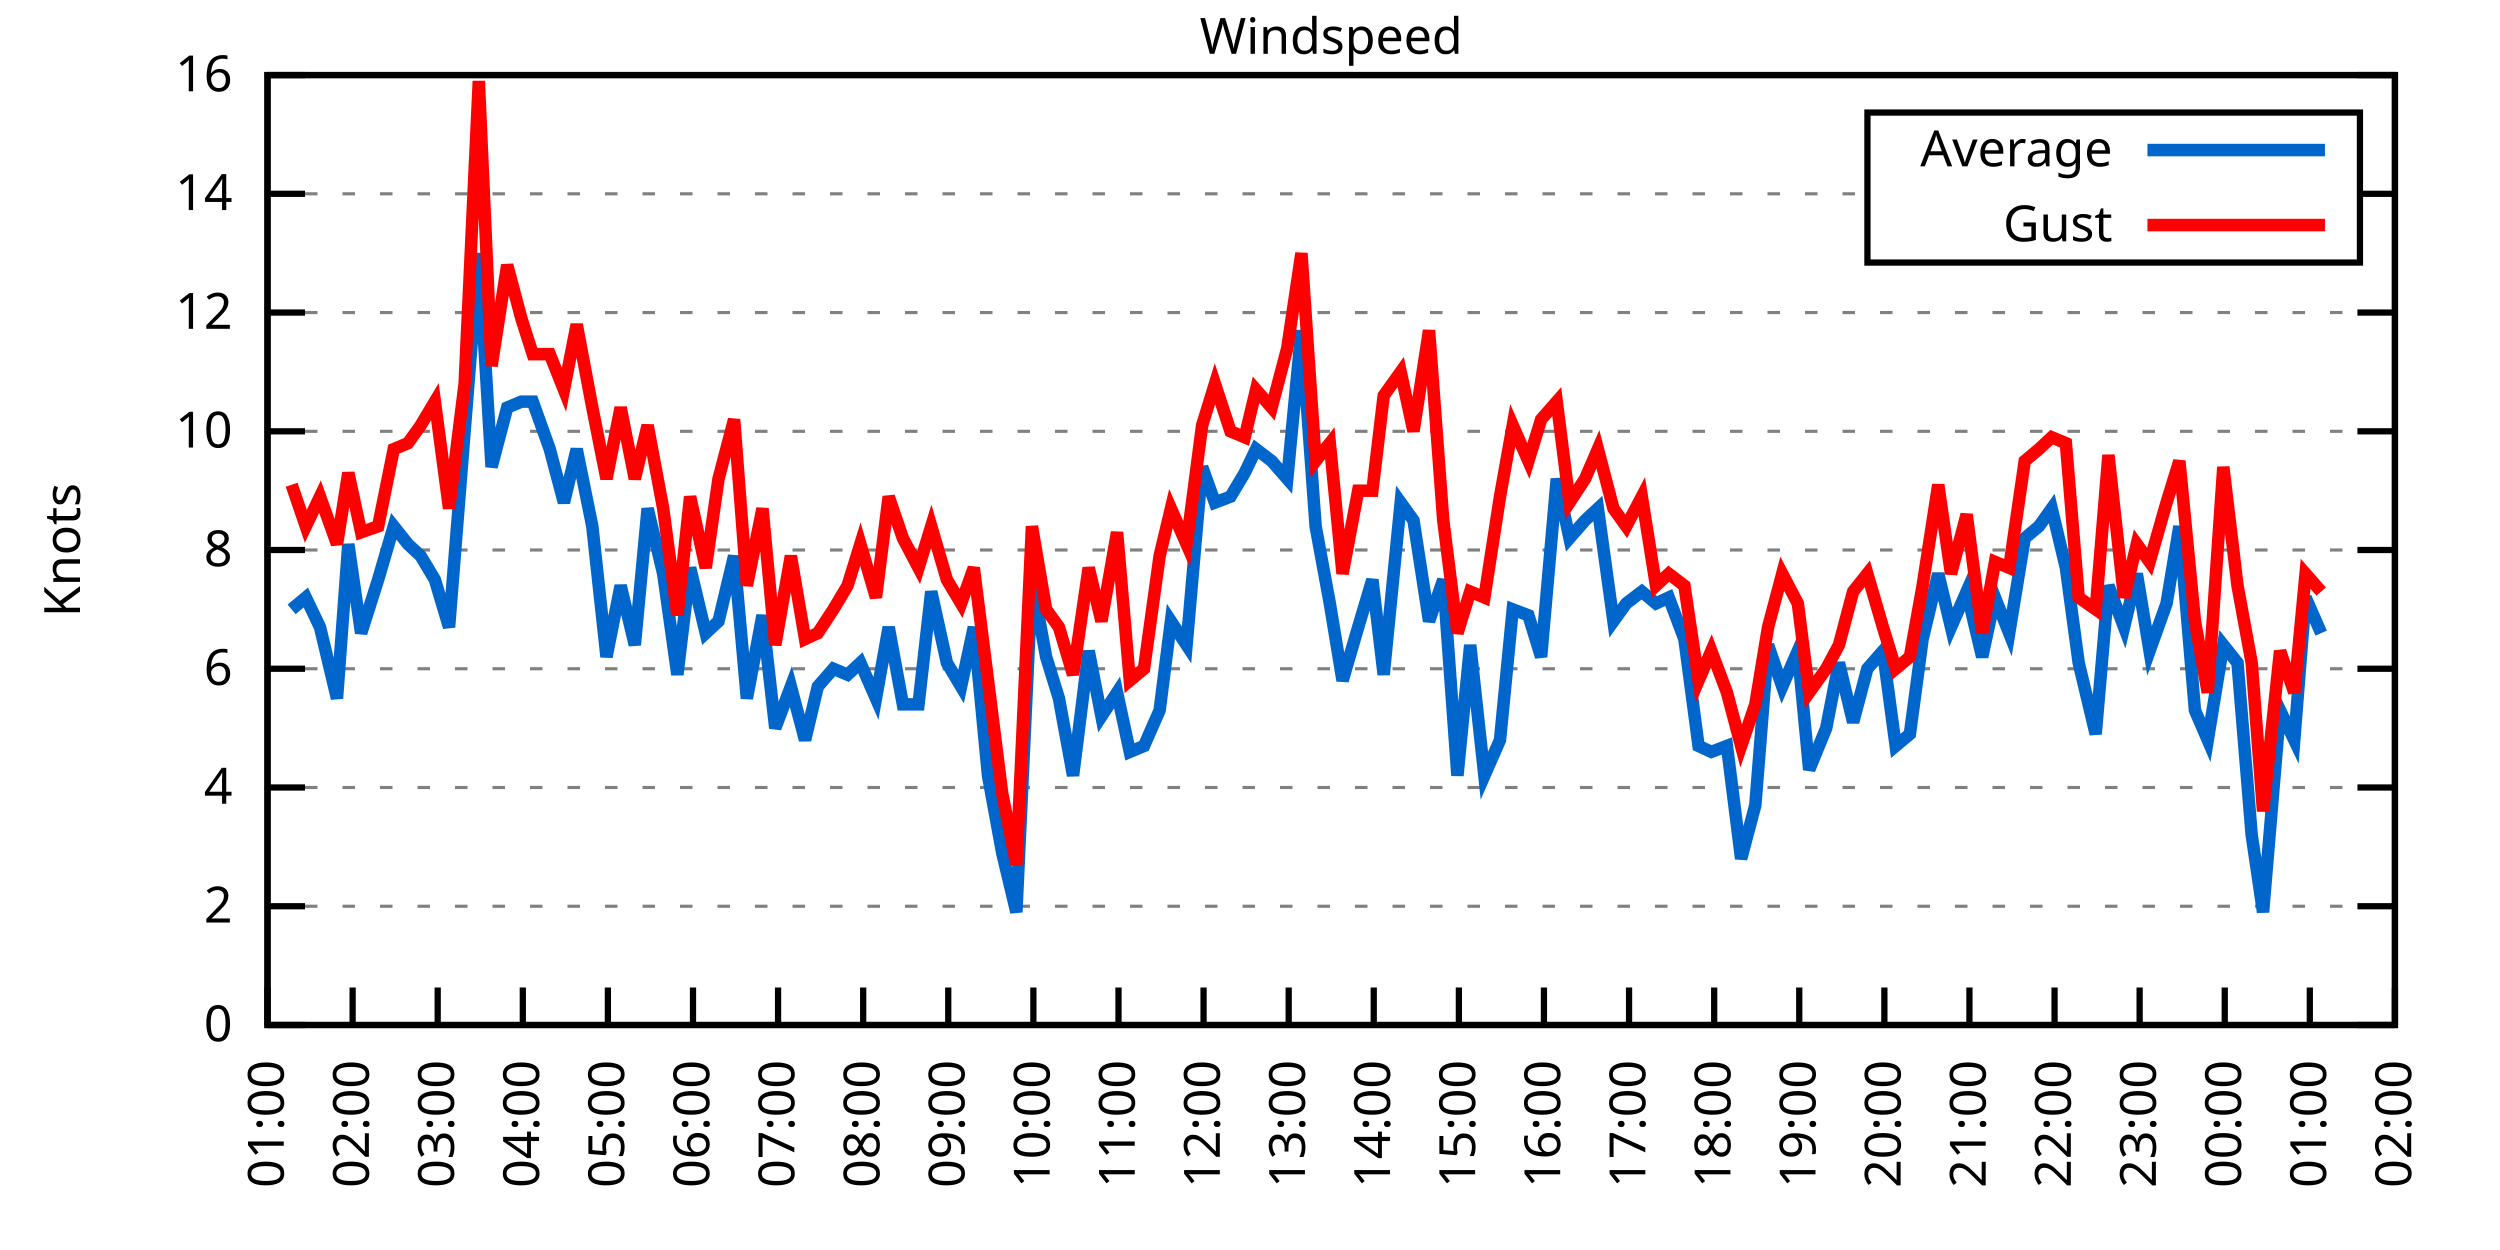
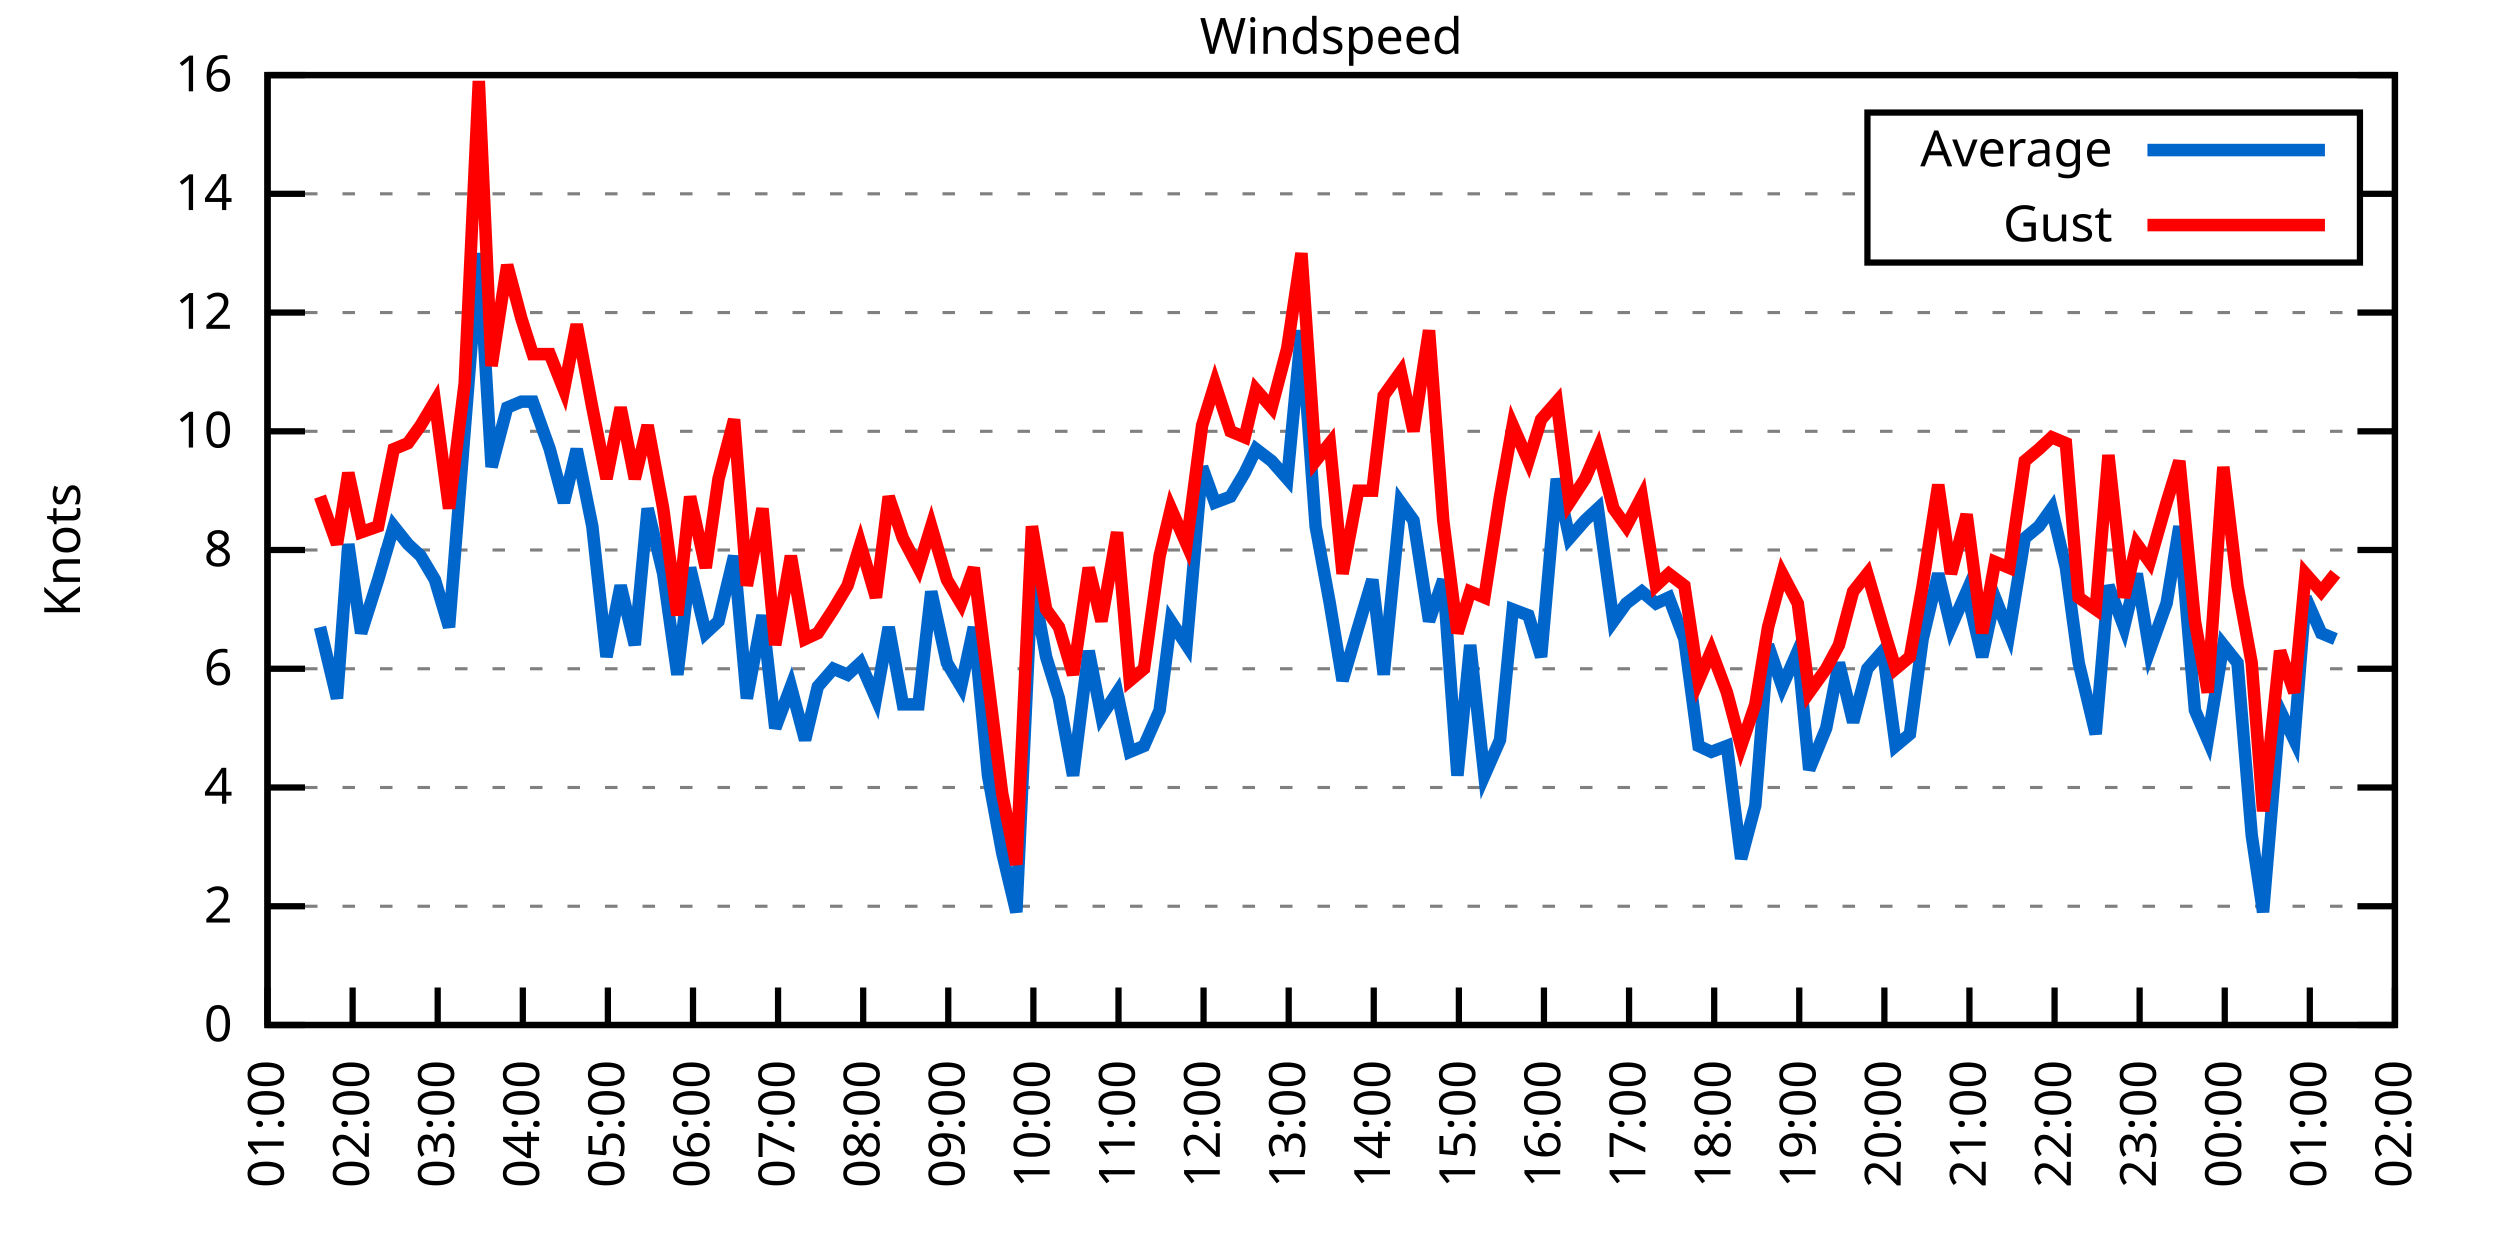
<svg xmlns="http://www.w3.org/2000/svg" xmlns:xlink="http://www.w3.org/1999/xlink" width="400" height="200" viewBox="0 0 400 200">
  <g id="gnuplot_canvas">
    <rect x="0" y="0" width="400" height="200" fill="none" />
    <defs>
      <circle id="gpDot" r="0.5" stroke-width="0.5" stroke="currentColor" />
      <path id="gpPt0" stroke-width="0.333" stroke="currentColor" d="M-1,0 h2 M0,-1 v2" />
      <path id="gpPt1" stroke-width="0.333" stroke="currentColor" d="M-1,-1 L1,1 M1,-1 L-1,1" />
      <path id="gpPt2" stroke-width="0.333" stroke="currentColor" d="M-1,0 L1,0 M0,-1 L0,1 M-1,-1 L1,1 M-1,1 L1,-1" />
      <rect id="gpPt3" stroke-width="0.333" stroke="currentColor" x="-1" y="-1" width="2" height="2" />
      <rect id="gpPt4" stroke-width="0.333" stroke="currentColor" fill="currentColor" x="-1" y="-1" width="2" height="2" />
      <circle id="gpPt5" stroke-width="0.333" stroke="currentColor" cx="0" cy="0" r="1" />
      <use xlink:href="#gpPt5" id="gpPt6" fill="currentColor" stroke="none" />
      <path id="gpPt7" stroke-width="0.333" stroke="currentColor" d="M0,-1.33 L-1.33,0.67 L1.33,0.67 z" />
      <use xlink:href="#gpPt7" id="gpPt8" fill="currentColor" stroke="none" />
      <use xlink:href="#gpPt7" id="gpPt9" stroke="currentColor" transform="rotate(180)" />
      <use xlink:href="#gpPt9" id="gpPt10" fill="currentColor" stroke="none" />
      <use xlink:href="#gpPt3" id="gpPt11" stroke="currentColor" transform="rotate(45)" />
      <use xlink:href="#gpPt11" id="gpPt12" fill="currentColor" stroke="none" />
      <path id="gpPt13" stroke-width="0.333" stroke="currentColor" d="M0,1.330 L1.265,0.411 L0.782,-1.067 L-0.782,-1.076 L-1.265,0.411 z" />
      <use xlink:href="#gpPt13" id="gpPt14" fill="currentColor" stroke="none" />
      <filter id="textbox" filterUnits="objectBoundingBox" x="0" y="0" height="1" width="1">
        <feFlood flood-color="white" flood-opacity="1" result="bgnd" />
        <feComposite in="SourceGraphic" in2="bgnd" operator="atop" />
      </filter>
      <filter id="greybox" filterUnits="objectBoundingBox" x="0" y="0" height="1" width="1">
        <feFlood flood-color="lightgrey" flood-opacity="1" result="grey" />
        <feComposite in="SourceGraphic" in2="grey" operator="atop" />
      </filter>
    </defs>
    <g fill="none" color="white" stroke="currentColor" stroke-width="1.00" stroke-linecap="butt" stroke-linejoin="miter">
</g>
    <g fill="none" color="black" stroke="currentColor" stroke-width="1.00" stroke-linecap="butt" stroke-linejoin="miter">
      <g stroke="none" shape-rendering="crispEdges">
        <polygon fill="rgb(255, 255, 255)" points="42.80,164.00 383.18,164.00 383.18,12.02 42.80,12.02 " />
      </g>
    </g>
    <g fill="none" color="black" stroke="currentColor" stroke-width="1.00" stroke-linecap="butt" stroke-linejoin="miter">
</g>
    <g fill="none" color="black" stroke="black" stroke-width="0.50" stroke-linecap="butt" stroke-linejoin="miter">
</g>
    <g fill="none" color="gray" stroke="currentColor" stroke-width="0.50" stroke-linecap="butt" stroke-linejoin="miter">
      <path stroke="gray" stroke-dasharray="2,4" class="gridline" d="M42.80,164.00 L383.19,164.00  " />
    </g>
    <g fill="none" color="gray" stroke="gray" stroke-width="1.00" stroke-linecap="butt" stroke-linejoin="miter">
</g>
    <g fill="none" color="black" stroke="currentColor" stroke-width="1.00" stroke-linecap="butt" stroke-linejoin="miter">
      <path stroke="black" d="M42.80,164.00 L48.80,164.00 M383.19,164.00 L377.19,164.00  " />
      <g transform="translate(37.20,166.60)" stroke="none" fill="black" font-family="Sans" font-size="8.00" text-anchor="end">
        <text>
          <tspan font-family="Sans"> 0</tspan>
        </text>
      </g>
    </g>
    <g fill="none" color="black" stroke="currentColor" stroke-width="1.00" stroke-linecap="butt" stroke-linejoin="miter">
</g>
    <g fill="none" color="black" stroke="black" stroke-width="0.50" stroke-linecap="butt" stroke-linejoin="miter">
</g>
    <g fill="none" color="gray" stroke="currentColor" stroke-width="0.50" stroke-linecap="butt" stroke-linejoin="miter">
      <path stroke="gray" stroke-dasharray="2,4" class="gridline" d="M42.80,145.00 L383.19,145.00  " />
    </g>
    <g fill="none" color="gray" stroke="gray" stroke-width="1.00" stroke-linecap="butt" stroke-linejoin="miter">
</g>
    <g fill="none" color="black" stroke="currentColor" stroke-width="1.00" stroke-linecap="butt" stroke-linejoin="miter">
      <path stroke="black" d="M42.80,145.00 L48.80,145.00 M383.19,145.00 L377.19,145.00  " />
      <g transform="translate(37.20,147.60)" stroke="none" fill="black" font-family="Sans" font-size="8.00" text-anchor="end">
        <text>
          <tspan font-family="Sans"> 2</tspan>
        </text>
      </g>
    </g>
    <g fill="none" color="black" stroke="currentColor" stroke-width="1.00" stroke-linecap="butt" stroke-linejoin="miter">
</g>
    <g fill="none" color="black" stroke="black" stroke-width="0.50" stroke-linecap="butt" stroke-linejoin="miter">
</g>
    <g fill="none" color="gray" stroke="currentColor" stroke-width="0.50" stroke-linecap="butt" stroke-linejoin="miter">
      <path stroke="gray" stroke-dasharray="2,4" class="gridline" d="M42.80,126.00 L383.19,126.00  " />
    </g>
    <g fill="none" color="gray" stroke="gray" stroke-width="1.00" stroke-linecap="butt" stroke-linejoin="miter">
</g>
    <g fill="none" color="black" stroke="currentColor" stroke-width="1.00" stroke-linecap="butt" stroke-linejoin="miter">
      <path stroke="black" d="M42.80,126.00 L48.80,126.00 M383.19,126.00 L377.19,126.00  " />
      <g transform="translate(37.20,128.60)" stroke="none" fill="black" font-family="Sans" font-size="8.00" text-anchor="end">
        <text>
          <tspan font-family="Sans"> 4</tspan>
        </text>
      </g>
    </g>
    <g fill="none" color="black" stroke="currentColor" stroke-width="1.00" stroke-linecap="butt" stroke-linejoin="miter">
</g>
    <g fill="none" color="black" stroke="black" stroke-width="0.50" stroke-linecap="butt" stroke-linejoin="miter">
</g>
    <g fill="none" color="gray" stroke="currentColor" stroke-width="0.50" stroke-linecap="butt" stroke-linejoin="miter">
      <path stroke="gray" stroke-dasharray="2,4" class="gridline" d="M42.80,107.00 L383.19,107.00  " />
    </g>
    <g fill="none" color="gray" stroke="gray" stroke-width="1.00" stroke-linecap="butt" stroke-linejoin="miter">
</g>
    <g fill="none" color="black" stroke="currentColor" stroke-width="1.00" stroke-linecap="butt" stroke-linejoin="miter">
      <path stroke="black" d="M42.80,107.00 L48.80,107.00 M383.19,107.00 L377.19,107.00  " />
      <g transform="translate(37.20,109.60)" stroke="none" fill="black" font-family="Sans" font-size="8.00" text-anchor="end">
        <text>
          <tspan font-family="Sans"> 6</tspan>
        </text>
      </g>
    </g>
    <g fill="none" color="black" stroke="currentColor" stroke-width="1.00" stroke-linecap="butt" stroke-linejoin="miter">
</g>
    <g fill="none" color="black" stroke="black" stroke-width="0.50" stroke-linecap="butt" stroke-linejoin="miter">
</g>
    <g fill="none" color="gray" stroke="currentColor" stroke-width="0.50" stroke-linecap="butt" stroke-linejoin="miter">
      <path stroke="gray" stroke-dasharray="2,4" class="gridline" d="M42.80,88.00 L383.19,88.00  " />
    </g>
    <g fill="none" color="gray" stroke="gray" stroke-width="1.00" stroke-linecap="butt" stroke-linejoin="miter">
</g>
    <g fill="none" color="black" stroke="currentColor" stroke-width="1.00" stroke-linecap="butt" stroke-linejoin="miter">
      <path stroke="black" d="M42.80,88.00 L48.80,88.00 M383.19,88.00 L377.19,88.00  " />
      <g transform="translate(37.20,90.60)" stroke="none" fill="black" font-family="Sans" font-size="8.00" text-anchor="end">
        <text>
          <tspan font-family="Sans"> 8</tspan>
        </text>
      </g>
    </g>
    <g fill="none" color="black" stroke="currentColor" stroke-width="1.00" stroke-linecap="butt" stroke-linejoin="miter">
</g>
    <g fill="none" color="black" stroke="black" stroke-width="0.50" stroke-linecap="butt" stroke-linejoin="miter">
</g>
    <g fill="none" color="gray" stroke="currentColor" stroke-width="0.50" stroke-linecap="butt" stroke-linejoin="miter">
      <path stroke="gray" stroke-dasharray="2,4" class="gridline" d="M42.80,69.01 L383.19,69.01  " />
    </g>
    <g fill="none" color="gray" stroke="gray" stroke-width="1.00" stroke-linecap="butt" stroke-linejoin="miter">
</g>
    <g fill="none" color="black" stroke="currentColor" stroke-width="1.00" stroke-linecap="butt" stroke-linejoin="miter">
      <path stroke="black" d="M42.80,69.01 L48.80,69.01 M383.19,69.01 L377.19,69.01  " />
      <g transform="translate(37.20,71.61)" stroke="none" fill="black" font-family="Sans" font-size="8.00" text-anchor="end">
        <text>
          <tspan font-family="Sans"> 10</tspan>
        </text>
      </g>
    </g>
    <g fill="none" color="black" stroke="currentColor" stroke-width="1.00" stroke-linecap="butt" stroke-linejoin="miter">
</g>
    <g fill="none" color="black" stroke="black" stroke-width="0.50" stroke-linecap="butt" stroke-linejoin="miter">
</g>
    <g fill="none" color="gray" stroke="currentColor" stroke-width="0.50" stroke-linecap="butt" stroke-linejoin="miter">
      <path stroke="gray" stroke-dasharray="2,4" class="gridline" d="M42.80,50.01 L383.19,50.01  " />
    </g>
    <g fill="none" color="gray" stroke="gray" stroke-width="1.00" stroke-linecap="butt" stroke-linejoin="miter">
</g>
    <g fill="none" color="black" stroke="currentColor" stroke-width="1.00" stroke-linecap="butt" stroke-linejoin="miter">
      <path stroke="black" d="M42.80,50.01 L48.80,50.01 M383.19,50.01 L377.19,50.01  " />
      <g transform="translate(37.20,52.61)" stroke="none" fill="black" font-family="Sans" font-size="8.00" text-anchor="end">
        <text>
          <tspan font-family="Sans"> 12</tspan>
        </text>
      </g>
    </g>
    <g fill="none" color="black" stroke="currentColor" stroke-width="1.00" stroke-linecap="butt" stroke-linejoin="miter">
</g>
    <g fill="none" color="black" stroke="black" stroke-width="0.50" stroke-linecap="butt" stroke-linejoin="miter">
</g>
    <g fill="none" color="gray" stroke="currentColor" stroke-width="0.50" stroke-linecap="butt" stroke-linejoin="miter">
      <path stroke="gray" stroke-dasharray="2,4" class="gridline" d="M42.80,31.01 L298.79,31.01 M377.59,31.01 L383.19,31.01  " />
    </g>
    <g fill="none" color="gray" stroke="gray" stroke-width="1.00" stroke-linecap="butt" stroke-linejoin="miter">
</g>
    <g fill="none" color="black" stroke="currentColor" stroke-width="1.00" stroke-linecap="butt" stroke-linejoin="miter">
      <path stroke="black" d="M42.80,31.01 L48.80,31.01 M383.19,31.01 L377.19,31.01  " />
      <g transform="translate(37.20,33.61)" stroke="none" fill="black" font-family="Sans" font-size="8.00" text-anchor="end">
        <text>
          <tspan font-family="Sans"> 14</tspan>
        </text>
      </g>
    </g>
    <g fill="none" color="black" stroke="currentColor" stroke-width="1.00" stroke-linecap="butt" stroke-linejoin="miter">
</g>
    <g fill="none" color="black" stroke="black" stroke-width="0.50" stroke-linecap="butt" stroke-linejoin="miter">
</g>
    <g fill="none" color="gray" stroke="currentColor" stroke-width="0.50" stroke-linecap="butt" stroke-linejoin="miter">
      <path stroke="gray" stroke-dasharray="2,4" class="gridline" d="M42.80,12.01 L383.19,12.01  " />
    </g>
    <g fill="none" color="gray" stroke="gray" stroke-width="1.00" stroke-linecap="butt" stroke-linejoin="miter">
</g>
    <g fill="none" color="black" stroke="currentColor" stroke-width="1.00" stroke-linecap="butt" stroke-linejoin="miter">
      <path stroke="black" d="M42.80,12.01 L48.80,12.01 M383.19,12.01 L377.19,12.01  " />
      <g transform="translate(37.20,14.61)" stroke="none" fill="black" font-family="Sans" font-size="8.00" text-anchor="end">
        <text>
          <tspan font-family="Sans"> 16</tspan>
        </text>
      </g>
    </g>
    <g fill="none" color="black" stroke="currentColor" stroke-width="1.00" stroke-linecap="butt" stroke-linejoin="miter">
      <path stroke="black" d="M42.80,164.00 L42.80,158.00  " />
      <g transform="translate(45.40,169.60) rotate(270.00)" stroke="none" fill="black" font-family="Sans" font-size="8.00" text-anchor="end">
        <text>
          <tspan font-family="Sans">01:00</tspan>
        </text>
      </g>
    </g>
    <g fill="none" color="black" stroke="currentColor" stroke-width="1.00" stroke-linecap="butt" stroke-linejoin="miter">
      <path stroke="black" d="M56.42,164.00 L56.42,158.00  " />
      <g transform="translate(59.02,169.60) rotate(270.00)" stroke="none" fill="black" font-family="Sans" font-size="8.00" text-anchor="end">
        <text>
          <tspan font-family="Sans">02:00</tspan>
        </text>
      </g>
    </g>
    <g fill="none" color="black" stroke="currentColor" stroke-width="1.00" stroke-linecap="butt" stroke-linejoin="miter">
      <path stroke="black" d="M70.03,164.00 L70.03,158.00  " />
      <g transform="translate(72.63,169.60) rotate(270.00)" stroke="none" fill="black" font-family="Sans" font-size="8.00" text-anchor="end">
        <text>
          <tspan font-family="Sans">03:00</tspan>
        </text>
      </g>
    </g>
    <g fill="none" color="black" stroke="currentColor" stroke-width="1.00" stroke-linecap="butt" stroke-linejoin="miter">
      <path stroke="black" d="M83.65,164.00 L83.65,158.00  " />
      <g transform="translate(86.25,169.60) rotate(270.00)" stroke="none" fill="black" font-family="Sans" font-size="8.00" text-anchor="end">
        <text>
          <tspan font-family="Sans">04:00</tspan>
        </text>
      </g>
    </g>
    <g fill="none" color="black" stroke="currentColor" stroke-width="1.00" stroke-linecap="butt" stroke-linejoin="miter">
      <path stroke="black" d="M97.26,164.00 L97.26,158.00  " />
      <g transform="translate(99.86,169.60) rotate(270.00)" stroke="none" fill="black" font-family="Sans" font-size="8.00" text-anchor="end">
        <text>
          <tspan font-family="Sans">05:00</tspan>
        </text>
      </g>
    </g>
    <g fill="none" color="black" stroke="currentColor" stroke-width="1.00" stroke-linecap="butt" stroke-linejoin="miter">
      <path stroke="black" d="M110.88,164.00 L110.88,158.00  " />
      <g transform="translate(113.48,169.60) rotate(270.00)" stroke="none" fill="black" font-family="Sans" font-size="8.00" text-anchor="end">
        <text>
          <tspan font-family="Sans">06:00</tspan>
        </text>
      </g>
    </g>
    <g fill="none" color="black" stroke="currentColor" stroke-width="1.00" stroke-linecap="butt" stroke-linejoin="miter">
      <path stroke="black" d="M124.49,164.00 L124.49,158.00  " />
      <g transform="translate(127.09,169.60) rotate(270.00)" stroke="none" fill="black" font-family="Sans" font-size="8.00" text-anchor="end">
        <text>
          <tspan font-family="Sans">07:00</tspan>
        </text>
      </g>
    </g>
    <g fill="none" color="black" stroke="currentColor" stroke-width="1.00" stroke-linecap="butt" stroke-linejoin="miter">
      <path stroke="black" d="M138.11,164.00 L138.11,158.00  " />
      <g transform="translate(140.71,169.60) rotate(270.00)" stroke="none" fill="black" font-family="Sans" font-size="8.00" text-anchor="end">
        <text>
          <tspan font-family="Sans">08:00</tspan>
        </text>
      </g>
    </g>
    <g fill="none" color="black" stroke="currentColor" stroke-width="1.00" stroke-linecap="butt" stroke-linejoin="miter">
      <path stroke="black" d="M151.72,164.00 L151.72,158.00  " />
      <g transform="translate(154.32,169.60) rotate(270.00)" stroke="none" fill="black" font-family="Sans" font-size="8.00" text-anchor="end">
        <text>
          <tspan font-family="Sans">09:00</tspan>
        </text>
      </g>
    </g>
    <g fill="none" color="black" stroke="currentColor" stroke-width="1.00" stroke-linecap="butt" stroke-linejoin="miter">
      <path stroke="black" d="M165.34,164.00 L165.34,158.00  " />
      <g transform="translate(167.94,169.60) rotate(270.00)" stroke="none" fill="black" font-family="Sans" font-size="8.00" text-anchor="end">
        <text>
          <tspan font-family="Sans">10:00</tspan>
        </text>
      </g>
    </g>
    <g fill="none" color="black" stroke="currentColor" stroke-width="1.00" stroke-linecap="butt" stroke-linejoin="miter">
      <path stroke="black" d="M178.96,164.00 L178.96,158.00  " />
      <g transform="translate(181.56,169.60) rotate(270.00)" stroke="none" fill="black" font-family="Sans" font-size="8.00" text-anchor="end">
        <text>
          <tspan font-family="Sans">11:00</tspan>
        </text>
      </g>
    </g>
    <g fill="none" color="black" stroke="currentColor" stroke-width="1.00" stroke-linecap="butt" stroke-linejoin="miter">
      <path stroke="black" d="M192.57,164.00 L192.57,158.00  " />
      <g transform="translate(195.17,169.60) rotate(270.00)" stroke="none" fill="black" font-family="Sans" font-size="8.00" text-anchor="end">
        <text>
          <tspan font-family="Sans">12:00</tspan>
        </text>
      </g>
    </g>
    <g fill="none" color="black" stroke="currentColor" stroke-width="1.00" stroke-linecap="butt" stroke-linejoin="miter">
      <path stroke="black" d="M206.19,164.00 L206.19,158.00  " />
      <g transform="translate(208.79,169.60) rotate(270.00)" stroke="none" fill="black" font-family="Sans" font-size="8.00" text-anchor="end">
        <text>
          <tspan font-family="Sans">13:00</tspan>
        </text>
      </g>
    </g>
    <g fill="none" color="black" stroke="currentColor" stroke-width="1.00" stroke-linecap="butt" stroke-linejoin="miter">
      <path stroke="black" d="M219.80,164.00 L219.80,158.00  " />
      <g transform="translate(222.40,169.60) rotate(270.00)" stroke="none" fill="black" font-family="Sans" font-size="8.00" text-anchor="end">
        <text>
          <tspan font-family="Sans">14:00</tspan>
        </text>
      </g>
    </g>
    <g fill="none" color="black" stroke="currentColor" stroke-width="1.00" stroke-linecap="butt" stroke-linejoin="miter">
      <path stroke="black" d="M233.42,164.00 L233.42,158.00  " />
      <g transform="translate(236.02,169.60) rotate(270.00)" stroke="none" fill="black" font-family="Sans" font-size="8.00" text-anchor="end">
        <text>
          <tspan font-family="Sans">15:00</tspan>
        </text>
      </g>
    </g>
    <g fill="none" color="black" stroke="currentColor" stroke-width="1.00" stroke-linecap="butt" stroke-linejoin="miter">
      <path stroke="black" d="M247.03,164.00 L247.03,158.00  " />
      <g transform="translate(249.63,169.60) rotate(270.00)" stroke="none" fill="black" font-family="Sans" font-size="8.00" text-anchor="end">
        <text>
          <tspan font-family="Sans">16:00</tspan>
        </text>
      </g>
    </g>
    <g fill="none" color="black" stroke="currentColor" stroke-width="1.00" stroke-linecap="butt" stroke-linejoin="miter">
      <path stroke="black" d="M260.65,164.00 L260.65,158.00  " />
      <g transform="translate(263.25,169.60) rotate(270.00)" stroke="none" fill="black" font-family="Sans" font-size="8.00" text-anchor="end">
        <text>
          <tspan font-family="Sans">17:00</tspan>
        </text>
      </g>
    </g>
    <g fill="none" color="black" stroke="currentColor" stroke-width="1.00" stroke-linecap="butt" stroke-linejoin="miter">
      <path stroke="black" d="M274.27,164.00 L274.27,158.00  " />
      <g transform="translate(276.87,169.60) rotate(270.00)" stroke="none" fill="black" font-family="Sans" font-size="8.00" text-anchor="end">
        <text>
          <tspan font-family="Sans">18:00</tspan>
        </text>
      </g>
    </g>
    <g fill="none" color="black" stroke="currentColor" stroke-width="1.00" stroke-linecap="butt" stroke-linejoin="miter">
      <path stroke="black" d="M287.88,164.00 L287.88,158.00  " />
      <g transform="translate(290.48,169.60) rotate(270.00)" stroke="none" fill="black" font-family="Sans" font-size="8.00" text-anchor="end">
        <text>
          <tspan font-family="Sans">19:00</tspan>
        </text>
      </g>
    </g>
    <g fill="none" color="black" stroke="currentColor" stroke-width="1.00" stroke-linecap="butt" stroke-linejoin="miter">
      <path stroke="black" d="M301.50,164.00 L301.50,158.00  " />
      <g transform="translate(304.10,169.60) rotate(270.00)" stroke="none" fill="black" font-family="Sans" font-size="8.00" text-anchor="end">
        <text>
          <tspan font-family="Sans">20:00</tspan>
        </text>
      </g>
    </g>
    <g fill="none" color="black" stroke="currentColor" stroke-width="1.00" stroke-linecap="butt" stroke-linejoin="miter">
      <path stroke="black" d="M315.11,164.00 L315.11,158.00  " />
      <g transform="translate(317.71,169.60) rotate(270.00)" stroke="none" fill="black" font-family="Sans" font-size="8.00" text-anchor="end">
        <text>
          <tspan font-family="Sans">21:00</tspan>
        </text>
      </g>
    </g>
    <g fill="none" color="black" stroke="currentColor" stroke-width="1.00" stroke-linecap="butt" stroke-linejoin="miter">
      <path stroke="black" d="M328.73,164.00 L328.73,158.00  " />
      <g transform="translate(331.33,169.60) rotate(270.00)" stroke="none" fill="black" font-family="Sans" font-size="8.00" text-anchor="end">
        <text>
          <tspan font-family="Sans">22:00</tspan>
        </text>
      </g>
    </g>
    <g fill="none" color="black" stroke="currentColor" stroke-width="1.00" stroke-linecap="butt" stroke-linejoin="miter">
      <path stroke="black" d="M342.34,164.00 L342.34,158.00  " />
      <g transform="translate(344.94,169.60) rotate(270.00)" stroke="none" fill="black" font-family="Sans" font-size="8.00" text-anchor="end">
        <text>
          <tspan font-family="Sans">23:00</tspan>
        </text>
      </g>
    </g>
    <g fill="none" color="black" stroke="currentColor" stroke-width="1.00" stroke-linecap="butt" stroke-linejoin="miter">
      <path stroke="black" d="M355.96,164.00 L355.96,158.00  " />
      <g transform="translate(358.56,169.60) rotate(270.00)" stroke="none" fill="black" font-family="Sans" font-size="8.00" text-anchor="end">
        <text>
          <tspan font-family="Sans">00:00</tspan>
        </text>
      </g>
    </g>
    <g fill="none" color="black" stroke="currentColor" stroke-width="1.00" stroke-linecap="butt" stroke-linejoin="miter">
      <path stroke="black" d="M369.57,164.00 L369.57,158.00  " />
      <g transform="translate(372.17,169.60) rotate(270.00)" stroke="none" fill="black" font-family="Sans" font-size="8.00" text-anchor="end">
        <text>
          <tspan font-family="Sans">01:00</tspan>
        </text>
      </g>
    </g>
    <g fill="none" color="black" stroke="currentColor" stroke-width="1.00" stroke-linecap="butt" stroke-linejoin="miter">
      <path stroke="black" d="M383.19,164.00 L383.19,158.00  " />
      <g transform="translate(385.79,169.60) rotate(270.00)" stroke="none" fill="black" font-family="Sans" font-size="8.00" text-anchor="end">
        <text>
          <tspan font-family="Sans">02:00</tspan>
        </text>
      </g>
    </g>
    <g fill="none" color="black" stroke="currentColor" stroke-width="1.00" stroke-linecap="butt" stroke-linejoin="miter">
</g>
    <g fill="none" color="black" stroke="currentColor" stroke-width="1.00" stroke-linecap="butt" stroke-linejoin="miter">
      <path stroke="black" d="M42.80,12.01 L42.80,164.00 L383.19,164.00 L383.19,12.01 L42.80,12.01 Z  " />
    </g>
    <g fill="none" color="black" stroke="currentColor" stroke-width="1.00" stroke-linecap="butt" stroke-linejoin="miter">
</g>
    <g fill="none" color="black" stroke="currentColor" stroke-width="1.00" stroke-linecap="butt" stroke-linejoin="miter">
      <path stroke="black" d="M298.79,42.01 L298.79,18.01 L377.59,18.01 L377.59,42.01 L298.79,42.01 Z  " />
    </g>
    <g id="Windspeed_plot_1">
      <g fill="none" color="white" stroke="black" stroke-width="2.00" stroke-linecap="butt" stroke-linejoin="miter">
</g>
      <g fill="none" color="black" stroke="currentColor" stroke-width="2.00" stroke-linecap="butt" stroke-linejoin="miter">
        <g transform="translate(337.99,26.61)" stroke="none" fill="black" font-family="Sans" font-size="8.00" text-anchor="end">
          <text>
            <tspan font-family="Sans">Average</tspan>
          </text>
        </g>
      </g>
      <g fill="none" color="black" stroke="currentColor" stroke-width="2.00" stroke-linecap="butt" stroke-linejoin="miter">
-         <path stroke="rgb(  0, 102, 204)" d="M343.59,24.01 L371.99,24.01 M46.66,97.50 L48.93,95.60 L51.20,100.35 L53.92,111.75 L55.73,87.06 L57.78,101.30   L60.50,92.75 L63.00,84.21 L65.27,87.06 L67.31,88.95 L69.58,92.75 L71.85,100.35 L74.34,69.01 L76.61,40.51   L78.65,74.71 L81.15,65.21 L83.42,64.26 L85.24,64.26 L87.96,71.86 L90.23,80.41 L92.27,71.86 L94.77,84.21   L97.04,105.10 L99.30,93.70 L101.57,103.20 L103.62,81.36 L106.11,91.80 L108.38,107.95 L110.42,90.85 L112.92,101.30   L114.96,99.40 L117.46,88.95 L119.50,111.75 L122.00,98.45 L124.04,116.50 L126.54,109.85 L128.81,118.40 L130.85,109.85   L133.34,107.00 L135.61,107.95 L137.66,106.05 L140.15,111.75 L142.19,100.35 L144.46,112.70 L146.96,112.70 L149.00,94.65   L151.50,106.05 L153.77,109.85 L155.81,100.35 L158.08,124.10 L160.35,136.45 L162.62,145.95 L165.11,92.75 L167.38,105.10   L169.43,111.75 L171.69,124.10 L174.19,104.15 L176.23,114.60 L178.73,110.80 L180.77,120.30 L183.04,119.35 L185.54,113.65   L187.35,99.40 L189.85,103.20 L192.34,74.71 L194.39,80.41 L196.88,79.46 L199.15,75.66 L200.97,71.86 L203.46,73.76   L205.96,76.61 L208.23,52.86 L210.50,84.21 L212.77,96.55 L214.81,108.90 L217.31,100.35 L219.58,92.75 L221.39,107.95   L224.11,80.41 L226.16,83.26 L228.65,99.40 L230.92,92.75 L233.19,124.10 L235.23,103.20 L237.50,124.10 L240.00,118.40   L242.04,97.50 L244.54,98.45 L246.58,105.10 L249.08,76.61 L251.12,86.11 L253.61,83.26 L255.66,81.36 L258.15,99.40   L260.20,96.55 L262.69,94.65 L264.96,96.55 L267.00,95.60 L269.50,102.25 L271.77,119.35 L273.81,120.30 L276.31,119.35   L278.58,137.40 L280.85,128.85 L282.89,103.20 L285.16,109.85 L287.65,104.15 L289.47,123.15 L292.19,116.50 L294.23,106.05   L296.50,115.55 L298.77,107.00 L301.27,104.15 L303.31,119.35 L305.58,117.45 L307.62,102.25 L310.12,91.80 L312.16,100.35   L314.66,94.65 L317.15,105.10 L319.20,95.60 L321.47,101.30 L323.96,86.11 L326.23,84.21 L328.27,81.36 L330.54,90.85   L332.59,106.05 L335.31,117.45 L337.35,93.70 L339.85,100.35 L341.89,91.80 L343.93,104.15 L346.65,96.55 L348.70,84.21   L351.19,113.65 L353.24,118.40 L355.73,103.20 L358.00,106.05 L360.27,133.60 L362.09,145.95 L364.81,113.65 L367.08,118.40   L368.89,95.60 L371.39,101.30  " />
+         <path stroke="rgb(  0, 102, 204)" d="M343.59,24.01 L371.99,24.01 M51.20,100.35 L53.92,111.75 L55.73,87.06 L57.78,101.30 L60.50,92.75 L63.00,84.21   L65.27,87.06 L67.31,88.95 L69.58,92.75 L71.85,100.35 L74.34,69.01 L76.61,40.51 L78.65,74.71 L81.15,65.21   L83.42,64.26 L85.24,64.26 L87.96,71.86 L90.23,80.41 L92.27,71.86 L94.77,84.21 L97.04,105.10 L99.30,93.70   L101.57,103.20 L103.62,81.36 L106.11,91.80 L108.38,107.95 L110.42,90.85 L112.92,101.30 L114.96,99.40 L117.46,88.95   L119.50,111.75 L122.00,98.45 L124.04,116.50 L126.54,109.85 L128.81,118.40 L130.85,109.85 L133.34,107.00 L135.61,107.95   L137.66,106.05 L140.15,111.75 L142.19,100.35 L144.46,112.70 L146.96,112.70 L149.00,94.65 L151.50,106.05 L153.77,109.85   L155.81,100.35 L158.08,124.10 L160.35,136.45 L162.62,145.95 L165.11,92.75 L167.38,105.10 L169.43,111.75 L171.69,124.10   L174.19,104.15 L176.23,114.60 L178.73,110.80 L180.77,120.30 L183.04,119.35 L185.54,113.65 L187.35,99.40 L189.85,103.20   L192.34,74.71 L194.39,80.41 L196.88,79.46 L199.15,75.66 L200.97,71.86 L203.46,73.76 L205.96,76.61 L208.23,52.86   L210.50,84.21 L212.77,96.55 L214.81,108.90 L217.31,100.35 L219.58,92.75 L221.39,107.95 L224.11,80.41 L226.16,83.26   L228.65,99.40 L230.92,92.75 L233.19,124.10 L235.23,103.20 L237.50,124.10 L240.00,118.40 L242.04,97.50 L244.54,98.45   L246.58,105.10 L249.08,76.61 L251.12,86.11 L253.61,83.26 L255.66,81.36 L258.15,99.40 L260.20,96.55 L262.69,94.65   L264.96,96.55 L267.00,95.60 L269.50,102.25 L271.77,119.35 L273.81,120.30 L276.31,119.35 L278.58,137.40 L280.85,128.85   L282.89,103.20 L285.16,109.85 L287.65,104.15 L289.47,123.15 L292.19,116.50 L294.23,106.05 L296.50,115.55 L298.77,107.00   L301.27,104.15 L303.31,119.35 L305.58,117.45 L307.62,102.25 L310.12,91.80 L312.16,100.35 L314.66,94.65 L317.15,105.10   L319.20,95.60 L321.47,101.30 L323.96,86.11 L326.23,84.21 L328.27,81.36 L330.54,90.85 L332.59,106.05 L335.31,117.45   L337.35,93.70 L339.85,100.35 L341.89,91.80 L343.93,104.15 L346.65,96.55 L348.70,84.21 L351.19,113.65 L353.24,118.40   L355.73,103.20 L358.00,106.05 L360.27,133.60 L362.09,145.95 L364.81,113.65 L367.08,118.40 L368.89,95.60 L371.39,101.30   L373.66,102.25  " />
      </g>
    </g>
    <g id="Windspeed_plot_2">
      <g fill="none" color="black" stroke="currentColor" stroke-width="2.00" stroke-linecap="butt" stroke-linejoin="miter">
        <g transform="translate(337.99,38.61)" stroke="none" fill="black" font-family="Sans" font-size="8.00" text-anchor="end">
          <text>
            <tspan font-family="Sans">Gust</tspan>
          </text>
        </g>
      </g>
      <g fill="none" color="black" stroke="currentColor" stroke-width="2.00" stroke-linecap="butt" stroke-linejoin="miter">
-         <path stroke="rgb(255,   0,   0)" d="M343.59,36.01 L371.99,36.01 M46.66,77.56 L48.93,84.21 L51.20,79.46 L53.92,87.06 L55.73,75.66 L57.78,85.16   L60.50,84.21 L63.00,71.86 L65.27,70.91 L67.31,68.06 L69.58,64.26 L71.85,81.36 L74.34,61.41 L76.61,12.96   L78.65,58.56 L81.15,42.41 L83.42,50.96 L85.24,56.66 L87.96,56.66 L90.23,62.36 L92.27,51.91 L94.77,65.21   L97.04,76.61 L99.30,65.21 L101.57,76.61 L103.62,68.06 L106.11,81.36 L108.38,98.45 L110.42,79.46 L112.92,90.85   L114.96,76.61 L117.46,67.11 L119.50,93.70 L122.00,81.36 L124.04,103.20 L126.54,88.95 L128.81,102.25 L130.85,101.30   L133.34,97.50 L135.61,93.70 L137.66,87.06 L140.15,95.60 L142.19,79.46 L144.46,86.11 L146.96,90.85 L149.00,84.21   L151.50,92.75 L153.77,96.55 L155.81,90.85 L158.08,108.90 L160.35,126.95 L162.62,138.35 L165.11,84.21 L167.38,97.50   L169.43,100.35 L171.69,107.95 L174.19,90.85 L176.23,99.40 L178.73,85.16 L180.77,108.90 L183.04,107.00 L185.54,88.95   L187.35,81.36 L189.85,87.06 L192.34,68.06 L194.39,61.41 L196.88,69.01 L199.15,69.96 L200.97,62.36 L203.46,65.21   L205.96,55.71 L208.23,40.51 L210.50,73.76 L212.77,70.91 L214.81,91.80 L217.31,78.51 L219.58,78.51 L221.39,63.31   L224.11,59.51 L226.16,69.01 L228.65,52.86 L230.92,83.26 L233.19,101.30 L235.23,94.65 L237.50,95.60 L240.00,79.46   L242.04,68.06 L244.54,73.76 L246.58,67.11 L249.08,64.26 L251.12,80.41 L253.61,76.61 L255.66,71.86 L258.15,81.36   L260.20,84.21 L262.69,79.46 L264.96,93.70 L267.00,91.80 L269.50,93.70 L271.77,108.90 L273.81,104.15 L276.31,110.80   L278.58,119.35 L280.85,112.70 L282.89,100.35 L285.16,91.80 L287.65,96.55 L289.47,110.80 L292.19,107.00 L294.23,103.20   L296.50,94.65 L298.77,91.80 L301.27,100.35 L303.31,107.00 L305.58,105.10 L307.62,93.70 L310.12,77.56 L312.16,91.80   L314.66,82.31 L317.15,101.30 L319.20,89.90 L321.47,90.85 L323.96,73.76 L326.23,71.86 L328.27,69.96 L330.54,70.91   L332.59,95.60 L335.31,97.50 L337.35,72.81 L339.85,95.60 L341.89,87.06 L343.93,89.90 L346.65,80.41 L348.70,73.76   L351.19,99.40 L353.24,110.80 L355.73,74.71 L358.00,93.70 L360.27,106.05 L362.09,129.80 L364.81,104.15 L367.08,110.80   L368.89,91.80 L371.39,94.65  " />
+         <path stroke="rgb(255,   0,   0)" d="M343.59,36.01 L371.99,36.01 M51.20,79.46 L53.92,87.06 L55.73,75.66 L57.78,85.16 L60.50,84.21 L63.00,71.86   L65.27,70.91 L67.31,68.06 L69.58,64.26 L71.85,81.36 L74.34,61.41 L76.61,12.96 L78.65,58.56 L81.15,42.41   L83.42,50.96 L85.24,56.66 L87.96,56.66 L90.23,62.36 L92.27,51.91 L94.77,65.21 L97.04,76.61 L99.30,65.21   L101.57,76.61 L103.62,68.06 L106.11,81.36 L108.38,98.45 L110.42,79.46 L112.92,90.85 L114.96,76.61 L117.46,67.11   L119.50,93.70 L122.00,81.36 L124.04,103.20 L126.54,88.95 L128.81,102.25 L130.85,101.30 L133.34,97.50 L135.61,93.70   L137.66,87.06 L140.15,95.60 L142.19,79.46 L144.46,86.11 L146.96,90.85 L149.00,84.21 L151.50,92.75 L153.77,96.55   L155.81,90.85 L158.08,108.90 L160.35,126.95 L162.62,138.35 L165.11,84.21 L167.38,97.50 L169.43,100.35 L171.69,107.95   L174.19,90.85 L176.23,99.40 L178.73,85.16 L180.77,108.90 L183.04,107.00 L185.54,88.95 L187.35,81.36 L189.85,87.06   L192.34,68.06 L194.39,61.41 L196.88,69.01 L199.15,69.96 L200.97,62.36 L203.46,65.21 L205.96,55.71 L208.23,40.51   L210.50,73.76 L212.77,70.91 L214.81,91.80 L217.31,78.51 L219.58,78.51 L221.39,63.31 L224.11,59.51 L226.16,69.01   L228.65,52.86 L230.92,83.26 L233.19,101.30 L235.23,94.65 L237.50,95.60 L240.00,79.46 L242.04,68.06 L244.54,73.76   L246.58,67.11 L249.08,64.26 L251.12,80.41 L253.61,76.61 L255.66,71.86 L258.15,81.36 L260.20,84.21 L262.69,79.46   L264.96,93.70 L267.00,91.80 L269.50,93.70 L271.77,108.90 L273.81,104.15 L276.31,110.80 L278.58,119.35 L280.85,112.70   L282.89,100.35 L285.16,91.80 L287.65,96.55 L289.47,110.80 L292.19,107.00 L294.23,103.20 L296.50,94.65 L298.77,91.80   L301.27,100.35 L303.31,107.00 L305.58,105.10 L307.62,93.70 L310.12,77.56 L312.16,91.80 L314.66,82.31 L317.15,101.30   L319.20,89.90 L321.47,90.85 L323.96,73.76 L326.23,71.86 L328.27,69.96 L330.54,70.91 L332.59,95.60 L335.31,97.50   L337.35,72.81 L339.85,95.60 L341.89,87.06 L343.93,89.90 L346.65,80.41 L348.70,73.76 L351.19,99.40 L353.24,110.80   L355.73,74.71 L358.00,93.70 L360.27,106.05 L362.09,129.80 L364.81,104.15 L367.08,110.80 L368.89,91.80 L371.39,94.65   L373.66,91.80  " />
      </g>
    </g>
    <g fill="none" color="black" stroke="currentColor" stroke-width="2.00" stroke-linecap="butt" stroke-linejoin="miter">
</g>
    <g fill="none" color="black" stroke="black" stroke-width="1.00" stroke-linecap="butt" stroke-linejoin="miter">
</g>
    <g fill="none" color="black" stroke="currentColor" stroke-width="1.00" stroke-linecap="butt" stroke-linejoin="miter">
      <path stroke="black" d="M42.80,12.01 L42.80,164.00 L383.19,164.00 L383.19,12.01 L42.80,12.01 Z  " />
      <g transform="translate(12.80,88.01) rotate(270.00)" stroke="none" fill="black" font-family="Sans" font-size="8.00" text-anchor="middle">
        <text>
          <tspan font-family="Sans">Knots</tspan>
        </text>
      </g>
    </g>
    <g fill="none" color="black" stroke="currentColor" stroke-width="1.00" stroke-linecap="butt" stroke-linejoin="miter">
</g>
    <g fill="none" color="black" stroke="currentColor" stroke-width="1.00" stroke-linecap="butt" stroke-linejoin="miter">
      <g transform="translate(212.99,8.61)" stroke="none" fill="black" font-family="Sans" font-size="8.00" text-anchor="middle">
        <text>
          <tspan font-family="Sans">Windspeed</tspan>
        </text>
      </g>
    </g>
    <g fill="none" color="black" stroke="currentColor" stroke-width="1.00" stroke-linecap="butt" stroke-linejoin="miter">
</g>
  </g>
</svg>
